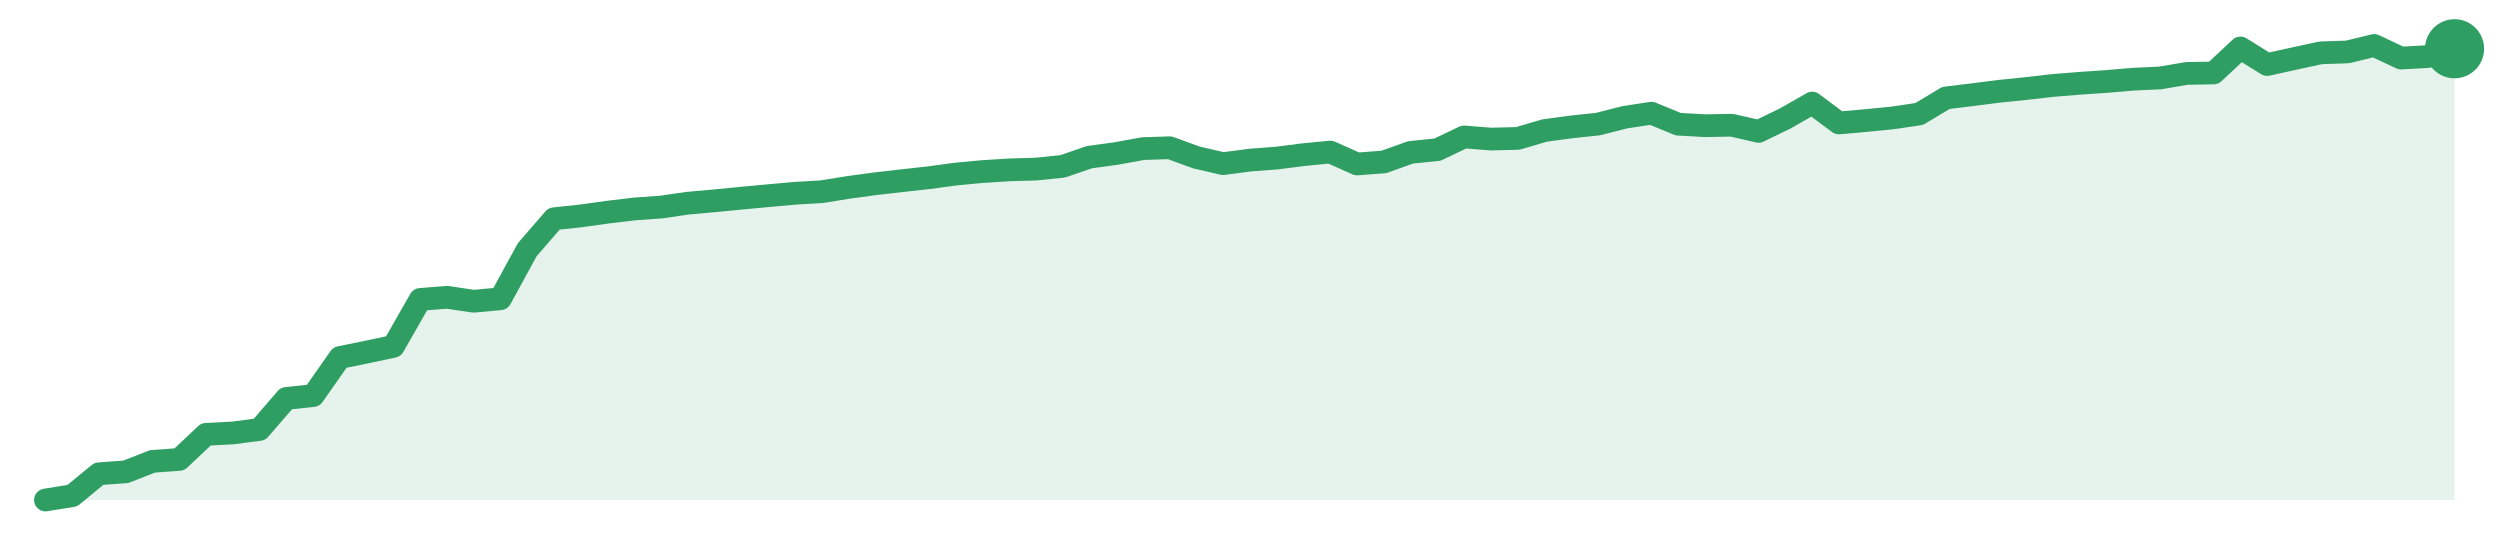
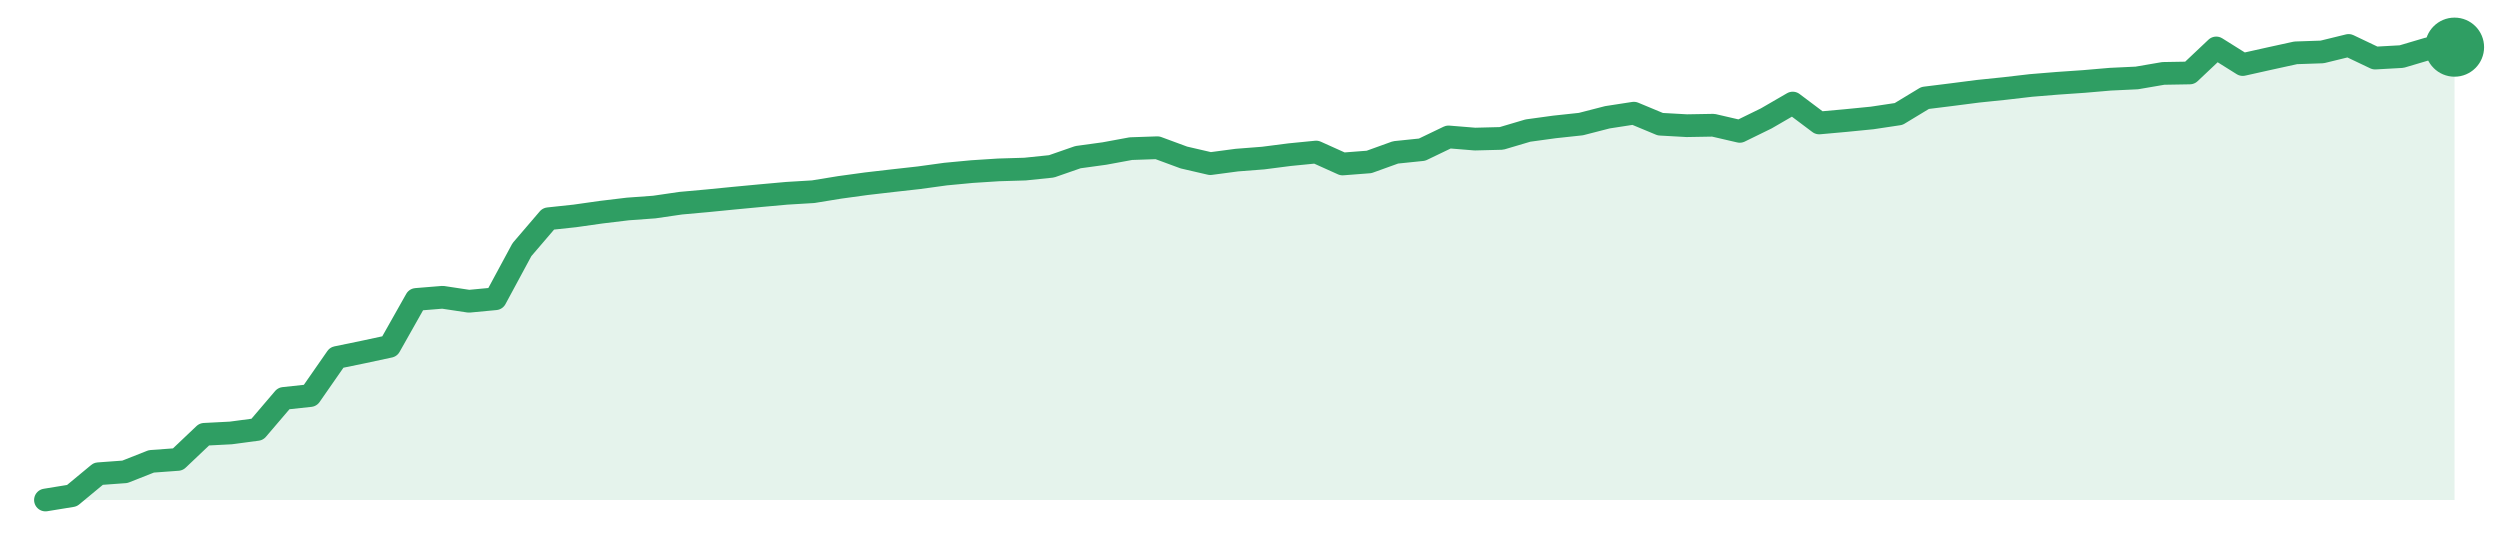
<svg xmlns="http://www.w3.org/2000/svg" width="220" height="48" viewBox="0 0 220 48" role="img" aria-label="trend">
-   <path d="M4.0,44.0 L4.0,44.0 L6.36,43.62 L8.71,41.69 L11.07,41.52 L13.42,40.6 L15.78,40.43 L18.13,38.22 L20.49,38.1 L22.84,37.79 L25.2,35.06 L27.56,34.81 L29.91,31.46 L32.27,30.98 L34.62,30.48 L36.98,26.35 L39.33,26.16 L41.69,26.51 L44.04,26.29 L46.4,21.97 L48.76,19.25 L51.11,19.0 L53.47,18.67 L55.82,18.39 L58.18,18.22 L60.53,17.88 L62.89,17.67 L65.24,17.44 L67.6,17.22 L69.96,17.01 L72.31,16.87 L74.67,16.49 L77.02,16.17 L79.38,15.9 L81.73,15.64 L84.09,15.32 L86.44,15.1 L88.8,14.95 L91.16,14.88 L93.51,14.64 L95.87,13.83 L98.22,13.51 L100.58,13.08 L102.93,13.0 L105.29,13.86 L107.64,14.4 L110.0,14.09 L112.36,13.91 L114.71,13.61 L117.07,13.38 L119.42,14.43 L121.78,14.25 L124.13,13.41 L126.49,13.17 L128.84,12.05 L131.2,12.24 L133.56,12.18 L135.91,11.49 L138.27,11.17 L140.62,10.92 L142.98,10.32 L145.33,9.96 L147.69,10.93 L150.04,11.06 L152.4,11.02 L154.76,11.56 L157.11,10.42 L159.47,9.07 L161.82,10.82 L164.18,10.61 L166.53,10.38 L168.89,10.03 L171.24,8.62 L173.6,8.33 L175.96,8.03 L178.31,7.79 L180.67,7.52 L183.02,7.33 L185.38,7.17 L187.73,6.97 L190.09,6.86 L192.44,6.46 L194.8,6.42 L197.16,4.22 L199.51,5.68 L201.87,5.16 L204.22,4.65 L206.58,4.57 L208.93,4.0 L211.29,5.11 L213.64,4.98 L216.0,4.29 L216.0,44.0 Z" fill="#2f9e631f" />
-   <path d="M4.0,44.0 L6.36,43.62 L8.71,41.69 L11.07,41.52 L13.42,40.6 L15.78,40.43 L18.13,38.22 L20.49,38.1 L22.84,37.79 L25.2,35.06 L27.56,34.81 L29.91,31.46 L32.27,30.98 L34.62,30.48 L36.98,26.35 L39.33,26.16 L41.69,26.51 L44.04,26.29 L46.4,21.97 L48.76,19.25 L51.11,19.0 L53.47,18.67 L55.82,18.39 L58.18,18.22 L60.53,17.88 L62.89,17.67 L65.24,17.44 L67.6,17.22 L69.96,17.01 L72.31,16.87 L74.67,16.49 L77.02,16.17 L79.38,15.9 L81.73,15.64 L84.09,15.32 L86.44,15.1 L88.8,14.95 L91.16,14.88 L93.51,14.64 L95.87,13.83 L98.22,13.51 L100.58,13.08 L102.93,13.0 L105.29,13.86 L107.64,14.4 L110.0,14.09 L112.36,13.91 L114.71,13.61 L117.07,13.38 L119.42,14.43 L121.78,14.25 L124.13,13.41 L126.49,13.17 L128.84,12.05 L131.2,12.24 L133.56,12.18 L135.91,11.49 L138.27,11.17 L140.62,10.92 L142.98,10.32 L145.33,9.96 L147.69,10.93 L150.04,11.06 L152.4,11.02 L154.76,11.56 L157.11,10.42 L159.47,9.07 L161.82,10.82 L164.18,10.61 L166.53,10.38 L168.89,10.03 L171.24,8.62 L173.6,8.33 L175.96,8.03 L178.31,7.79 L180.67,7.52 L183.02,7.33 L185.38,7.17 L187.73,6.97 L190.09,6.86 L192.44,6.46 L194.8,6.42 L197.16,4.22 L199.51,5.68 L201.87,5.16 L204.22,4.65 L206.58,4.57 L208.93,4.0 L211.29,5.11 L213.64,4.98 L216.0,4.29" fill="none" stroke="#2f9e63" stroke-width="2" stroke-linejoin="round" stroke-linecap="round" />
-   <circle cx="216.0" cy="4.29" r="2.6" fill="#2f9e63" />
+   <path d="M4.0,44.0 L4.0,44.0 L6.33,43.62 L8.66,41.69 L10.99,41.52 L13.32,40.6 L15.65,40.43 L17.98,38.22 L20.31,38.1 L22.64,37.79 L24.97,35.06 L27.3,34.81 L29.63,31.46 L31.96,30.98 L34.29,30.48 L36.62,26.35 L38.95,26.16 L41.27,26.51 L43.6,26.29 L45.93,21.97 L48.26,19.25 L50.59,19.0 L52.92,18.67 L55.25,18.39 L57.58,18.22 L59.91,17.88 L62.24,17.67 L64.57,17.44 L66.9,17.22 L69.23,17.01 L71.56,16.87 L73.89,16.49 L76.22,16.17 L78.55,15.9 L80.88,15.64 L83.21,15.32 L85.54,15.1 L87.87,14.95 L90.2,14.88 L92.53,14.64 L94.86,13.83 L97.19,13.51 L99.52,13.08 L101.85,13.0 L104.18,13.86 L106.51,14.4 L108.84,14.09 L111.16,13.91 L113.49,13.61 L115.82,13.38 L118.15,14.43 L120.48,14.25 L122.81,13.41 L125.14,13.17 L127.47,12.05 L129.8,12.24 L132.13,12.18 L134.46,11.49 L136.79,11.17 L139.12,10.92 L141.45,10.32 L143.78,9.96 L146.11,10.93 L148.44,11.06 L150.77,11.02 L153.1,11.56 L155.43,10.42 L157.76,9.07 L160.09,10.82 L162.42,10.61 L164.75,10.38 L167.08,10.03 L169.41,8.62 L171.74,8.33 L174.07,8.03 L176.4,7.79 L178.73,7.52 L181.05,7.33 L183.38,7.17 L185.71,6.97 L188.04,6.86 L190.37,6.46 L192.7,6.42 L195.03,4.22 L197.36,5.68 L199.69,5.16 L202.02,4.65 L204.35,4.57 L206.68,4.0 L209.01,5.11 L211.34,4.98 L213.67,4.29 L216.0,4.15 L216.0,44.0 Z" fill="#2f9e631f" />
+   <path d="M4.0,44.0 L6.33,43.62 L8.66,41.69 L10.99,41.52 L13.32,40.6 L15.65,40.43 L17.98,38.22 L20.31,38.1 L22.64,37.79 L24.97,35.06 L27.3,34.81 L29.63,31.46 L31.96,30.98 L34.29,30.48 L36.62,26.35 L38.95,26.16 L41.27,26.51 L43.6,26.29 L45.93,21.97 L48.26,19.25 L50.59,19.0 L52.92,18.67 L55.25,18.39 L57.58,18.22 L59.91,17.88 L62.24,17.67 L64.57,17.44 L66.9,17.22 L69.23,17.01 L71.56,16.87 L73.89,16.49 L76.22,16.17 L78.55,15.9 L80.88,15.64 L83.21,15.32 L85.54,15.1 L87.87,14.95 L90.2,14.88 L92.53,14.64 L94.86,13.83 L97.19,13.51 L99.52,13.08 L101.85,13.0 L104.18,13.86 L106.51,14.4 L108.84,14.09 L111.16,13.91 L113.49,13.61 L115.82,13.38 L118.15,14.43 L120.48,14.25 L122.81,13.41 L125.14,13.17 L127.47,12.05 L129.8,12.24 L132.13,12.18 L134.46,11.49 L136.79,11.17 L139.12,10.92 L141.45,10.32 L143.78,9.96 L146.11,10.93 L148.44,11.06 L150.77,11.02 L153.1,11.56 L155.43,10.42 L157.76,9.07 L160.09,10.82 L162.42,10.61 L164.75,10.38 L167.08,10.03 L169.41,8.62 L171.74,8.33 L174.07,8.03 L176.4,7.79 L178.73,7.52 L181.05,7.33 L183.38,7.17 L185.71,6.97 L188.04,6.86 L190.37,6.46 L192.7,6.42 L195.03,4.22 L197.36,5.68 L199.69,5.16 L202.02,4.65 L204.35,4.57 L206.68,4.0 L209.01,5.11 L211.34,4.98 L213.67,4.29 L216.0,4.15" fill="none" stroke="#2f9e63" stroke-width="2" stroke-linejoin="round" stroke-linecap="round" />
+   <circle cx="216.0" cy="4.15" r="2.6" fill="#2f9e63" />
</svg>
